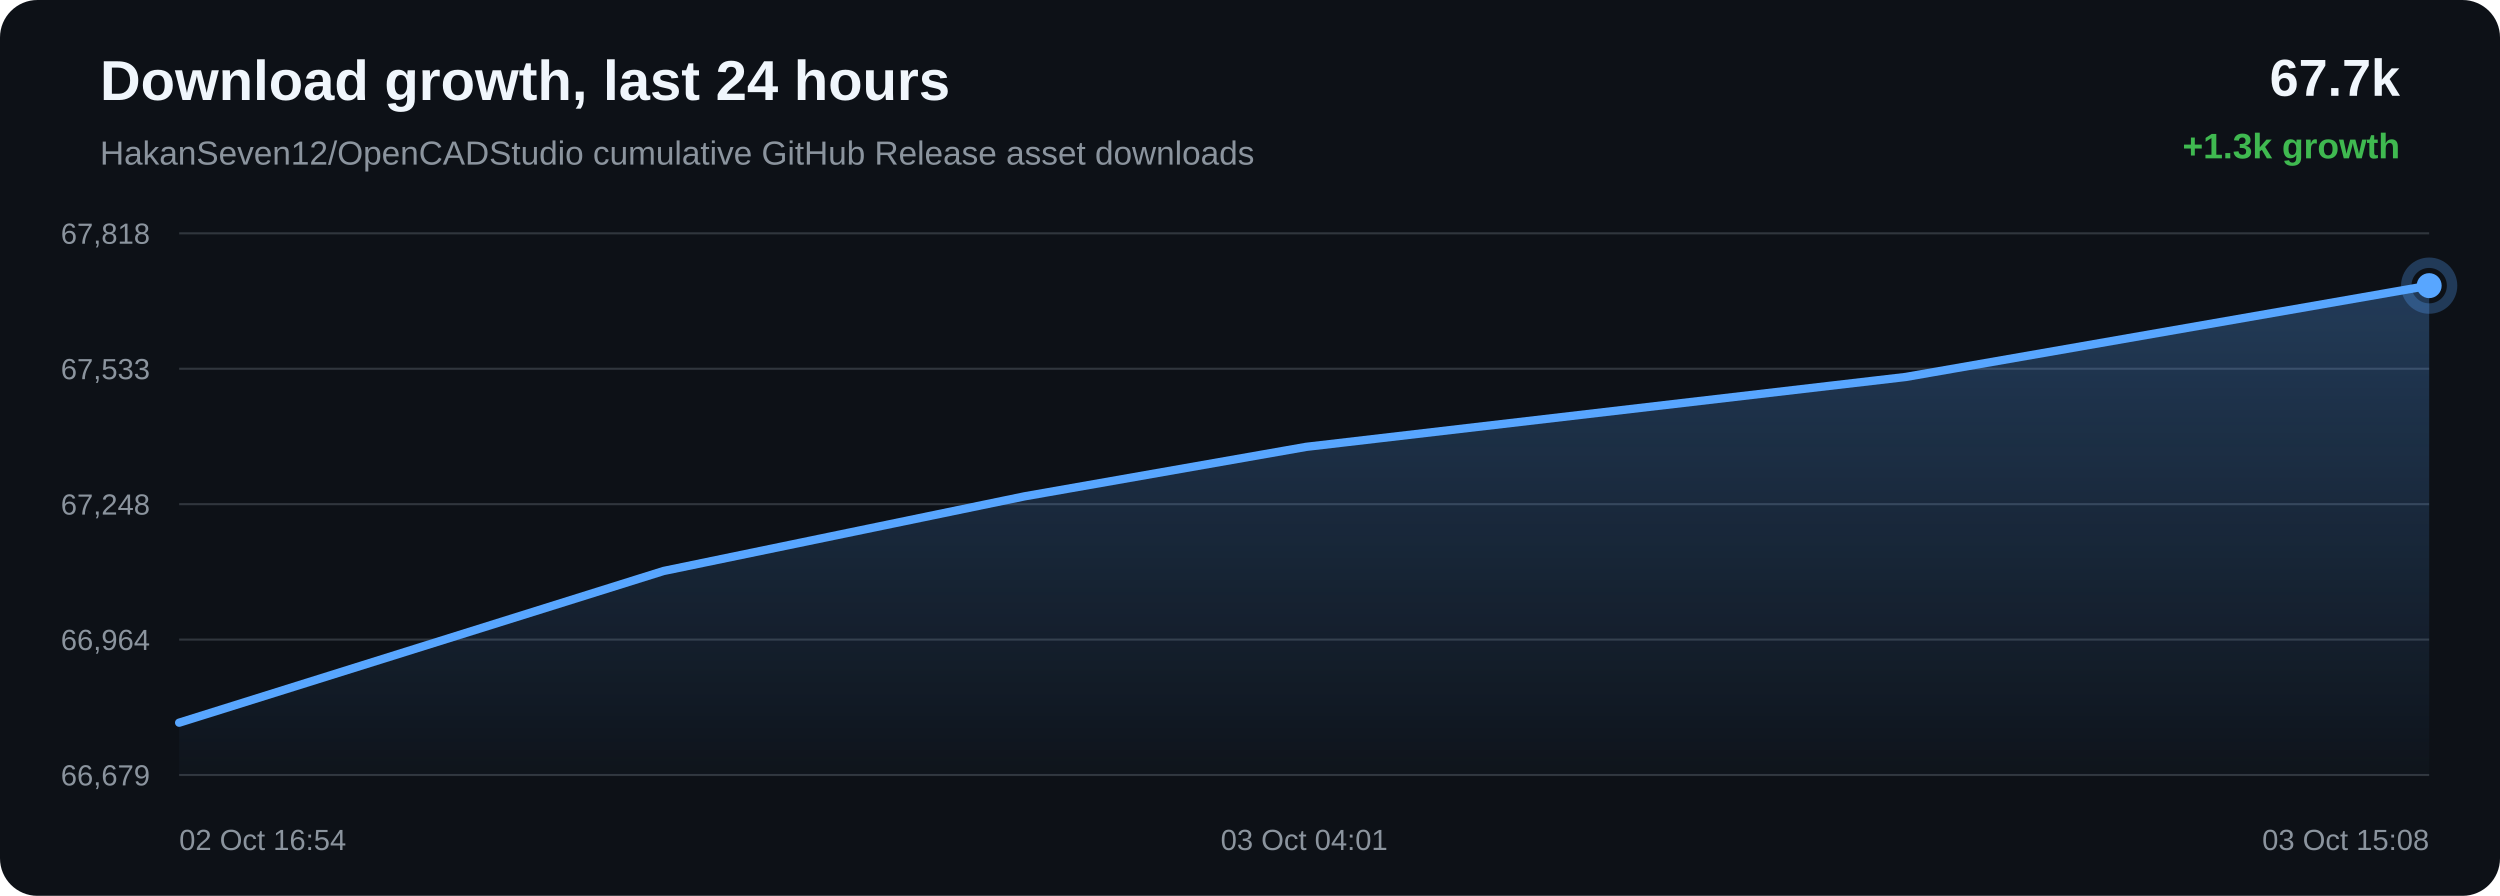
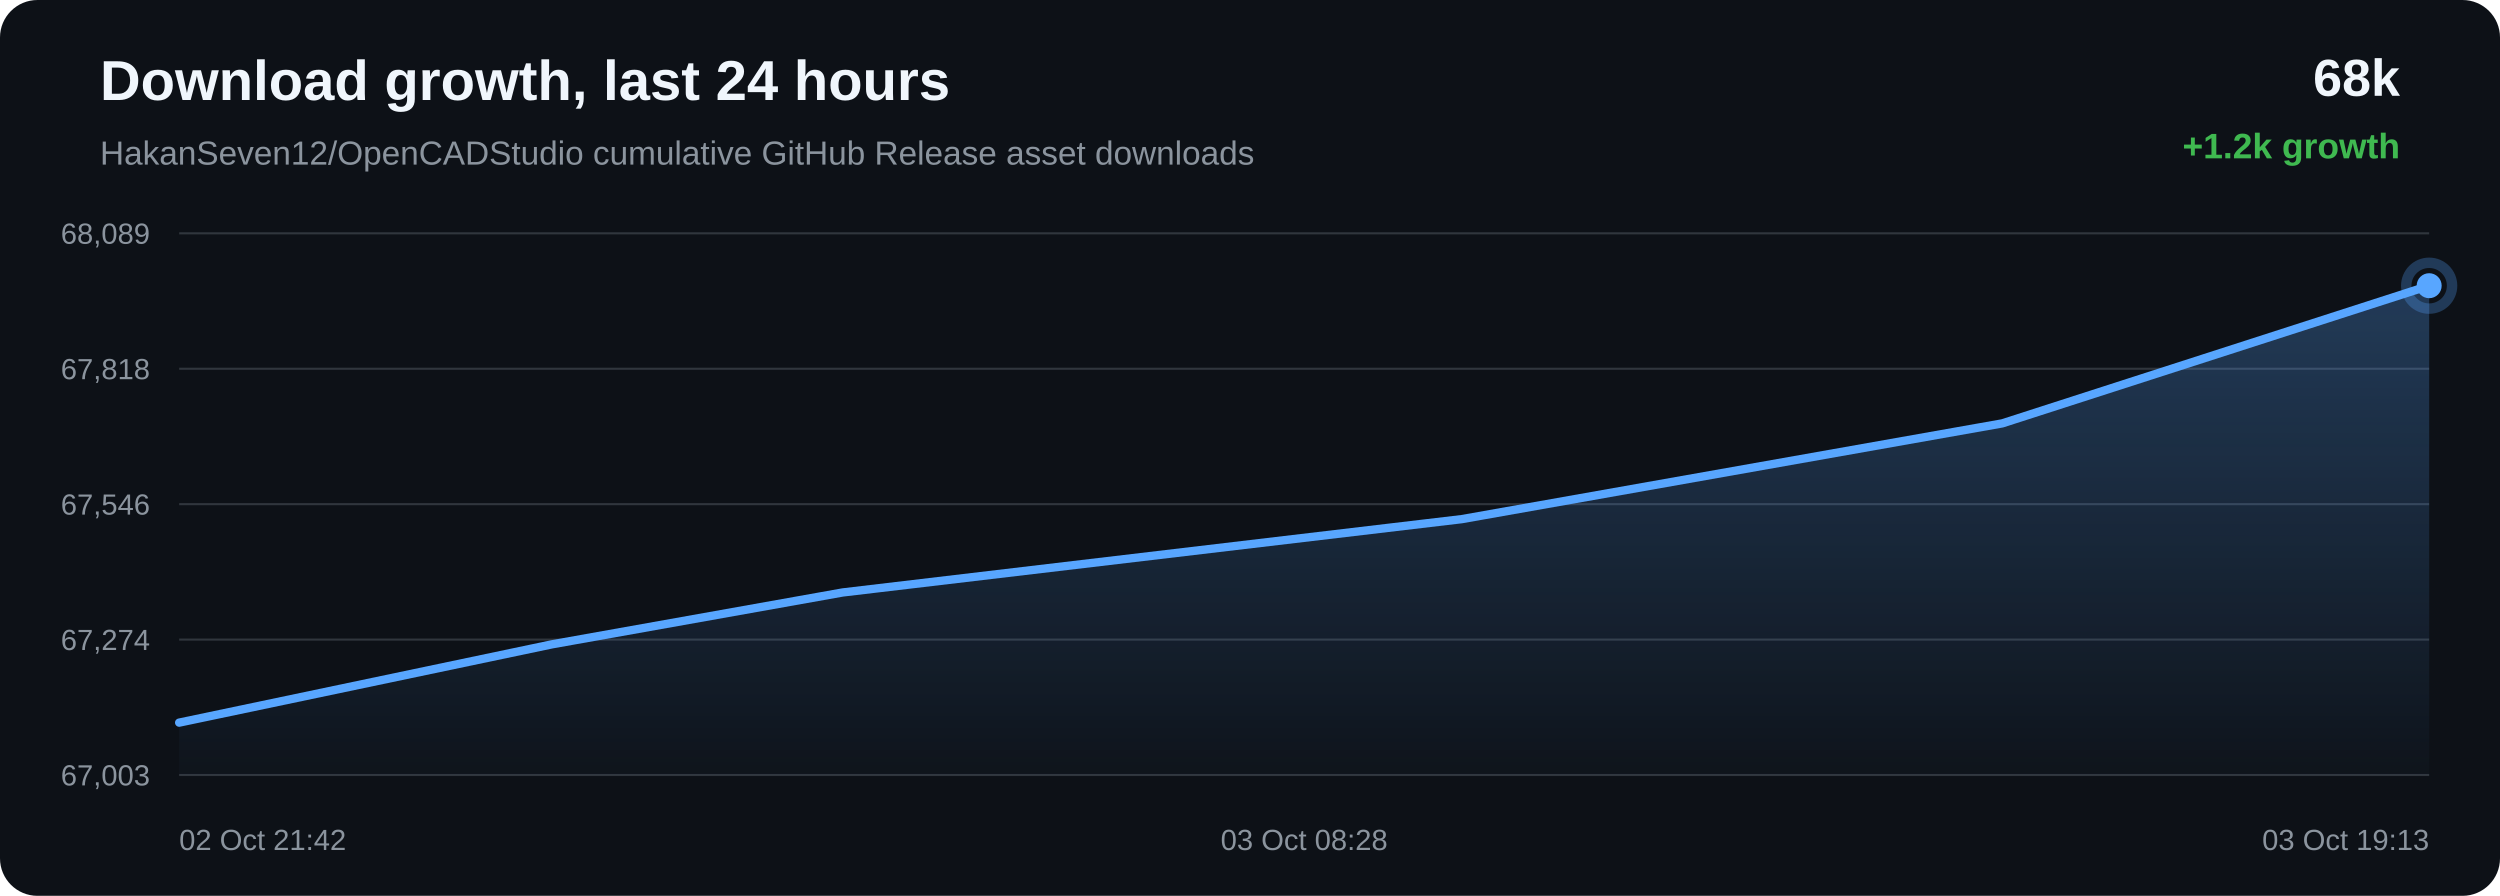
<svg xmlns="http://www.w3.org/2000/svg" width="1200" height="430" viewBox="0 0 1200 430">
  <defs>
    <linearGradient id="area" x1="0" x2="0" y1="0" y2="1">
      <stop offset="0%" stop-color="#58a6ff" stop-opacity="0.28" />
      <stop offset="100%" stop-color="#58a6ff" stop-opacity="0.02" />
    </linearGradient>
  </defs>
  <rect width="100%" height="100%" rx="18" fill="#0d1117" />
  <text x="48" y="48" fill="#f0f6fc" font-family="Arial, sans-serif" font-size="27" font-weight="700">Download growth, last 24 hours</text>
  <text x="48" y="79" fill="#8b949e" font-family="Arial, sans-serif" font-size="16">HakanSeven12/OpenCADStudio cumulative GitHub Release asset downloads</text>
-   <text x="1152" y="46" text-anchor="end" fill="#f0f6fc" font-family="Arial, sans-serif" font-size="25" font-weight="700">67.7k</text>
-   <text x="1152" y="76" text-anchor="end" fill="#3fb950" font-family="Arial, sans-serif" font-size="17" font-weight="700">+1.3k growth</text>
+   <text x="1152" y="46" text-anchor="end" fill="#f0f6fc" font-family="Arial, sans-serif" font-size="25" font-weight="700">68k</text>
+   <text x="1152" y="76" text-anchor="end" fill="#3fb950" font-family="Arial, sans-serif" font-size="17" font-weight="700">+1.2k growth</text>
  <line x1="86" y1="112.00" x2="1166" y2="112.00" stroke="#30363d" stroke-width="1" />
  <line x1="86" y1="177.00" x2="1166" y2="177.00" stroke="#30363d" stroke-width="1" />
  <line x1="86" y1="242.00" x2="1166" y2="242.00" stroke="#30363d" stroke-width="1" />
  <line x1="86" y1="307.00" x2="1166" y2="307.00" stroke="#30363d" stroke-width="1" />
  <line x1="86" y1="372.00" x2="1166" y2="372.00" stroke="#30363d" stroke-width="1" />
-   <text x="72" y="117.00" text-anchor="end" fill="#8b949e" font-family="Arial, sans-serif" font-size="14">67,818</text>
-   <text x="72" y="182.00" text-anchor="end" fill="#8b949e" font-family="Arial, sans-serif" font-size="14">67,533</text>
-   <text x="72" y="247.00" text-anchor="end" fill="#8b949e" font-family="Arial, sans-serif" font-size="14">67,248</text>
-   <text x="72" y="312.00" text-anchor="end" fill="#8b949e" font-family="Arial, sans-serif" font-size="14">66,964</text>
-   <text x="72" y="377.00" text-anchor="end" fill="#8b949e" font-family="Arial, sans-serif" font-size="14">66,679</text>
-   <path d="M 86.00 346.89 L 318.52 274.07 L 491.84 238.23 L 626.96 214.49 L 914.76 180.94 L 1166.00 137.11 L 1166.00 372.00 L 86.00 372.00 Z" fill="url(#area)" />
-   <path d="M 86.00 346.89 L 318.52 274.07 L 491.84 238.23 L 626.96 214.49 L 914.76 180.94 L 1166.00 137.11" fill="none" stroke="#58a6ff" stroke-width="4" stroke-linecap="round" stroke-linejoin="round" />
-   <circle cx="1166.00" cy="137.11" r="6" fill="#58a6ff" />
-   <circle cx="1166.00" cy="137.11" r="11" fill="none" stroke="#58a6ff" stroke-opacity="0.28" stroke-width="5" />
-   <text x="86.00" y="408" text-anchor="start" fill="#8b949e" font-family="Arial, sans-serif" font-size="14">02 Oct 16:54</text>
-   <text x="626.00" y="408" text-anchor="middle" fill="#8b949e" font-family="Arial, sans-serif" font-size="14">03 Oct 04:01</text>
-   <text x="1166.00" y="408" text-anchor="end" fill="#8b949e" font-family="Arial, sans-serif" font-size="14">03 Oct 15:08</text>
+   <text x="72" y="117.00" text-anchor="end" fill="#8b949e" font-family="Arial, sans-serif" font-size="14">68,089</text>
+   <text x="72" y="182.00" text-anchor="end" fill="#8b949e" font-family="Arial, sans-serif" font-size="14">67,818</text>
+   <text x="72" y="247.00" text-anchor="end" fill="#8b949e" font-family="Arial, sans-serif" font-size="14">67,546</text>
+   <text x="72" y="312.00" text-anchor="end" fill="#8b949e" font-family="Arial, sans-serif" font-size="14">67,274</text>
+   <text x="72" y="377.00" text-anchor="end" fill="#8b949e" font-family="Arial, sans-serif" font-size="14">67,003</text>
+   <path d="M 86.00 346.86 L 264.97 309.27 L 404.49 284.38 L 701.67 249.18 L 961.09 203.22 L 1166.00 137.14 L 1166.00 372.00 L 86.00 372.00 Z" fill="url(#area)" />
+   <path d="M 86.00 346.86 L 264.97 309.27 L 404.49 284.38 L 701.67 249.18 L 961.09 203.22 L 1166.00 137.14" fill="none" stroke="#58a6ff" stroke-width="4" stroke-linecap="round" stroke-linejoin="round" />
+   <circle cx="1166.00" cy="137.14" r="6" fill="#58a6ff" />
+   <circle cx="1166.00" cy="137.14" r="11" fill="none" stroke="#58a6ff" stroke-opacity="0.28" stroke-width="5" />
+   <text x="86.00" y="408" text-anchor="start" fill="#8b949e" font-family="Arial, sans-serif" font-size="14">02 Oct 21:42</text>
+   <text x="626.00" y="408" text-anchor="middle" fill="#8b949e" font-family="Arial, sans-serif" font-size="14">03 Oct 08:28</text>
+   <text x="1166.00" y="408" text-anchor="end" fill="#8b949e" font-family="Arial, sans-serif" font-size="14">03 Oct 19:13</text>
</svg>
